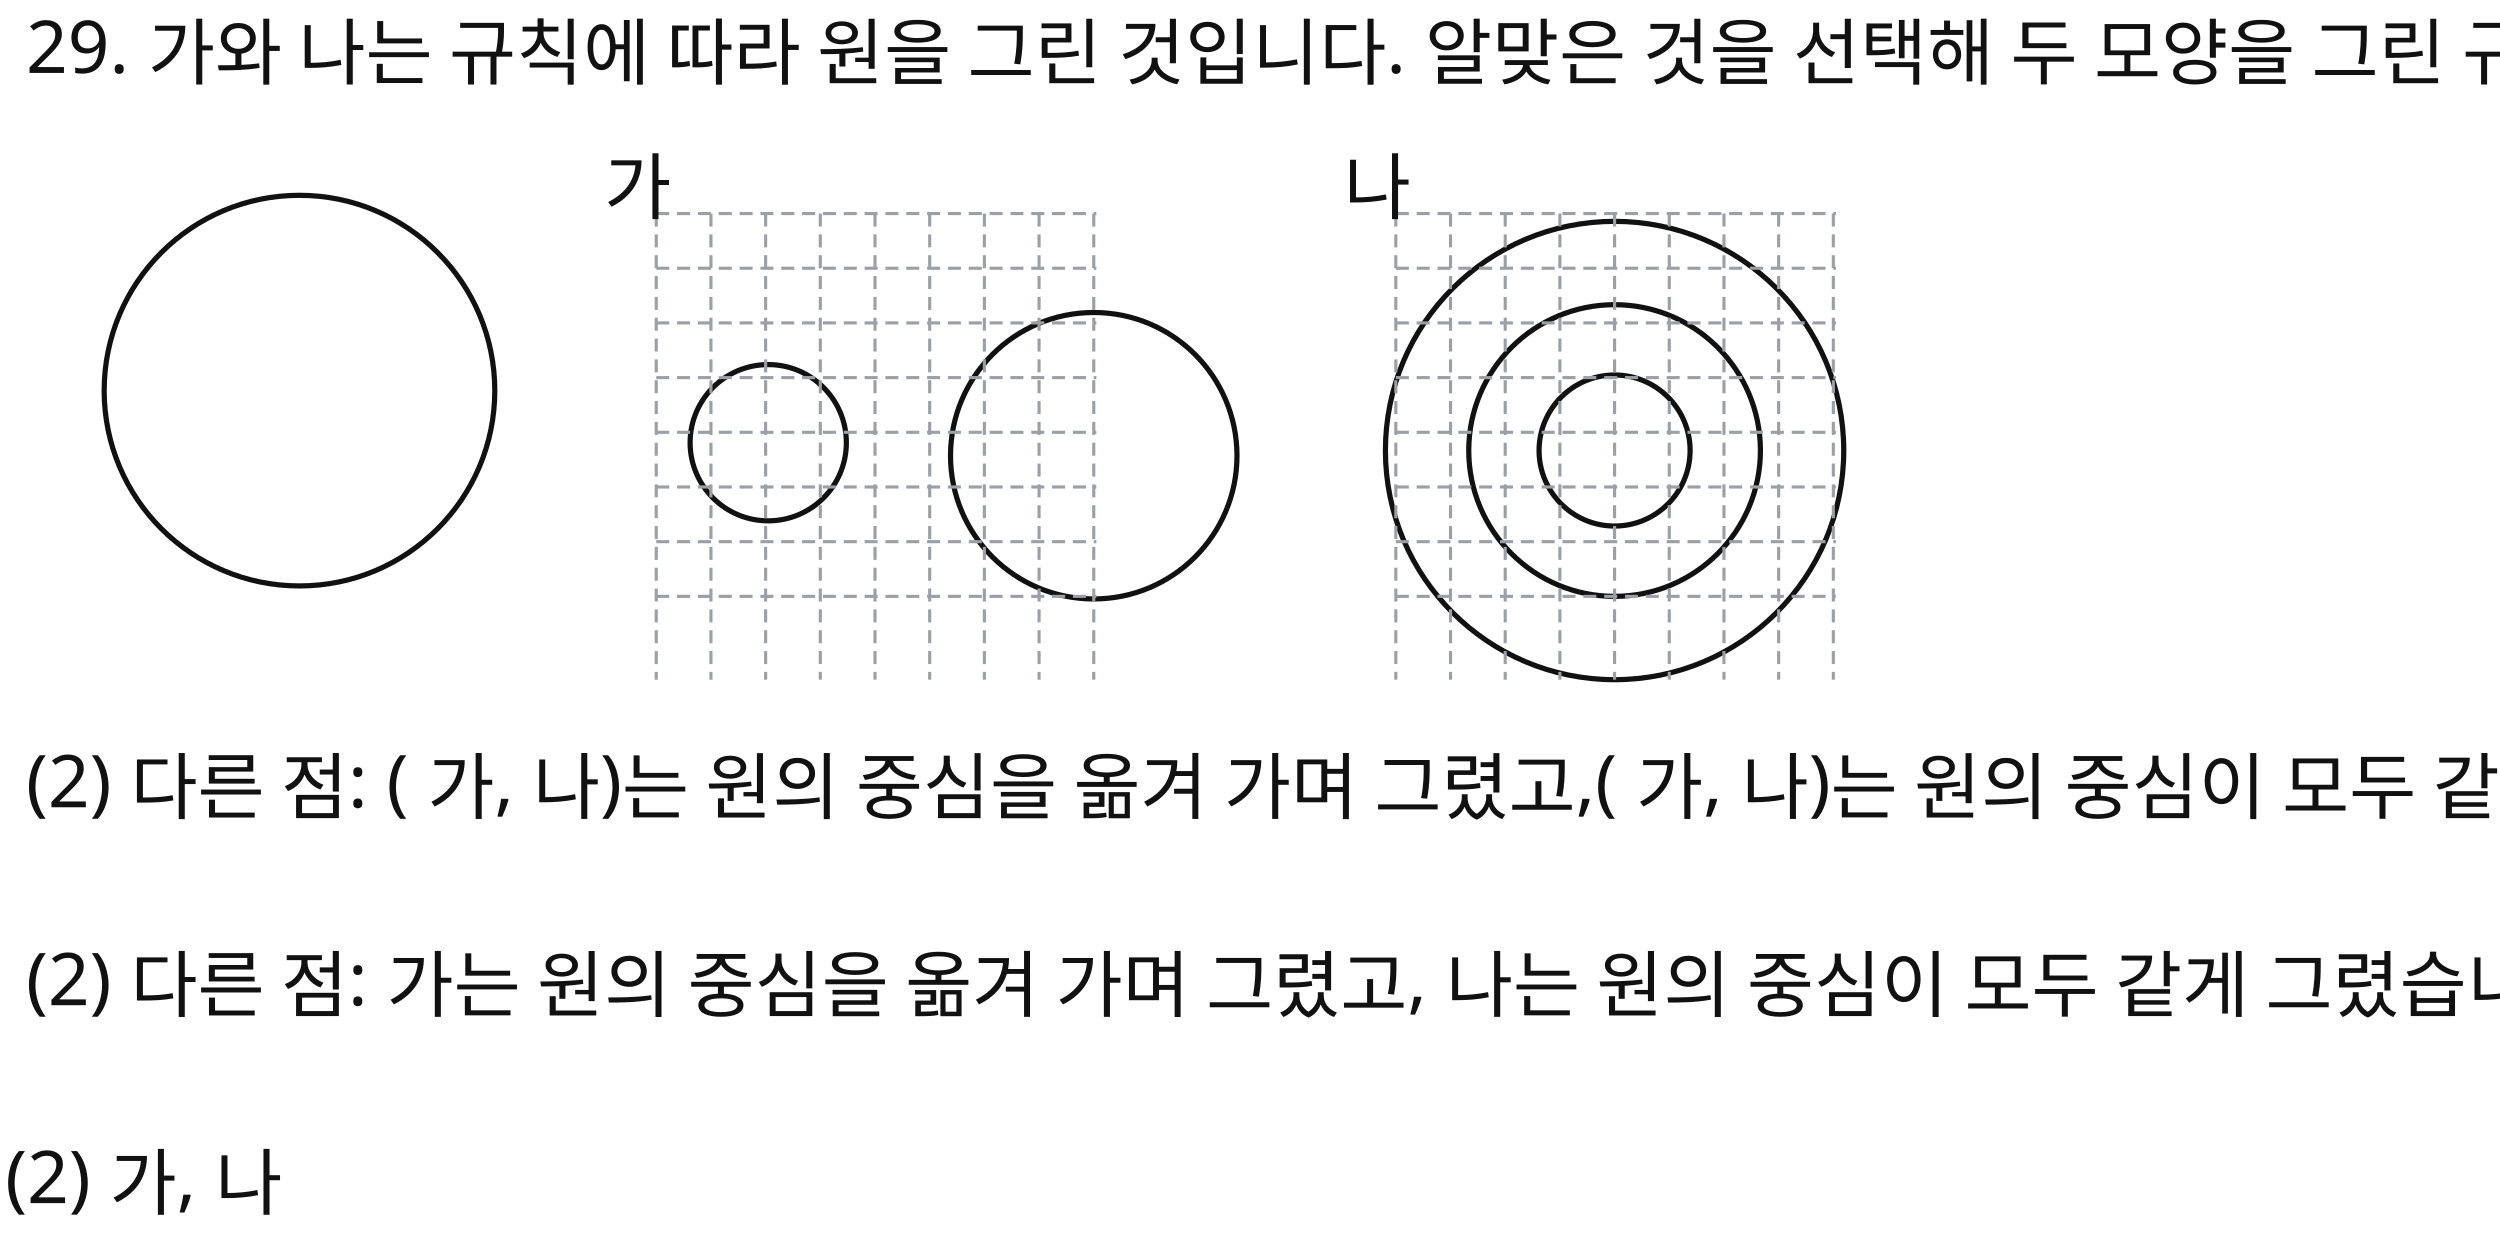
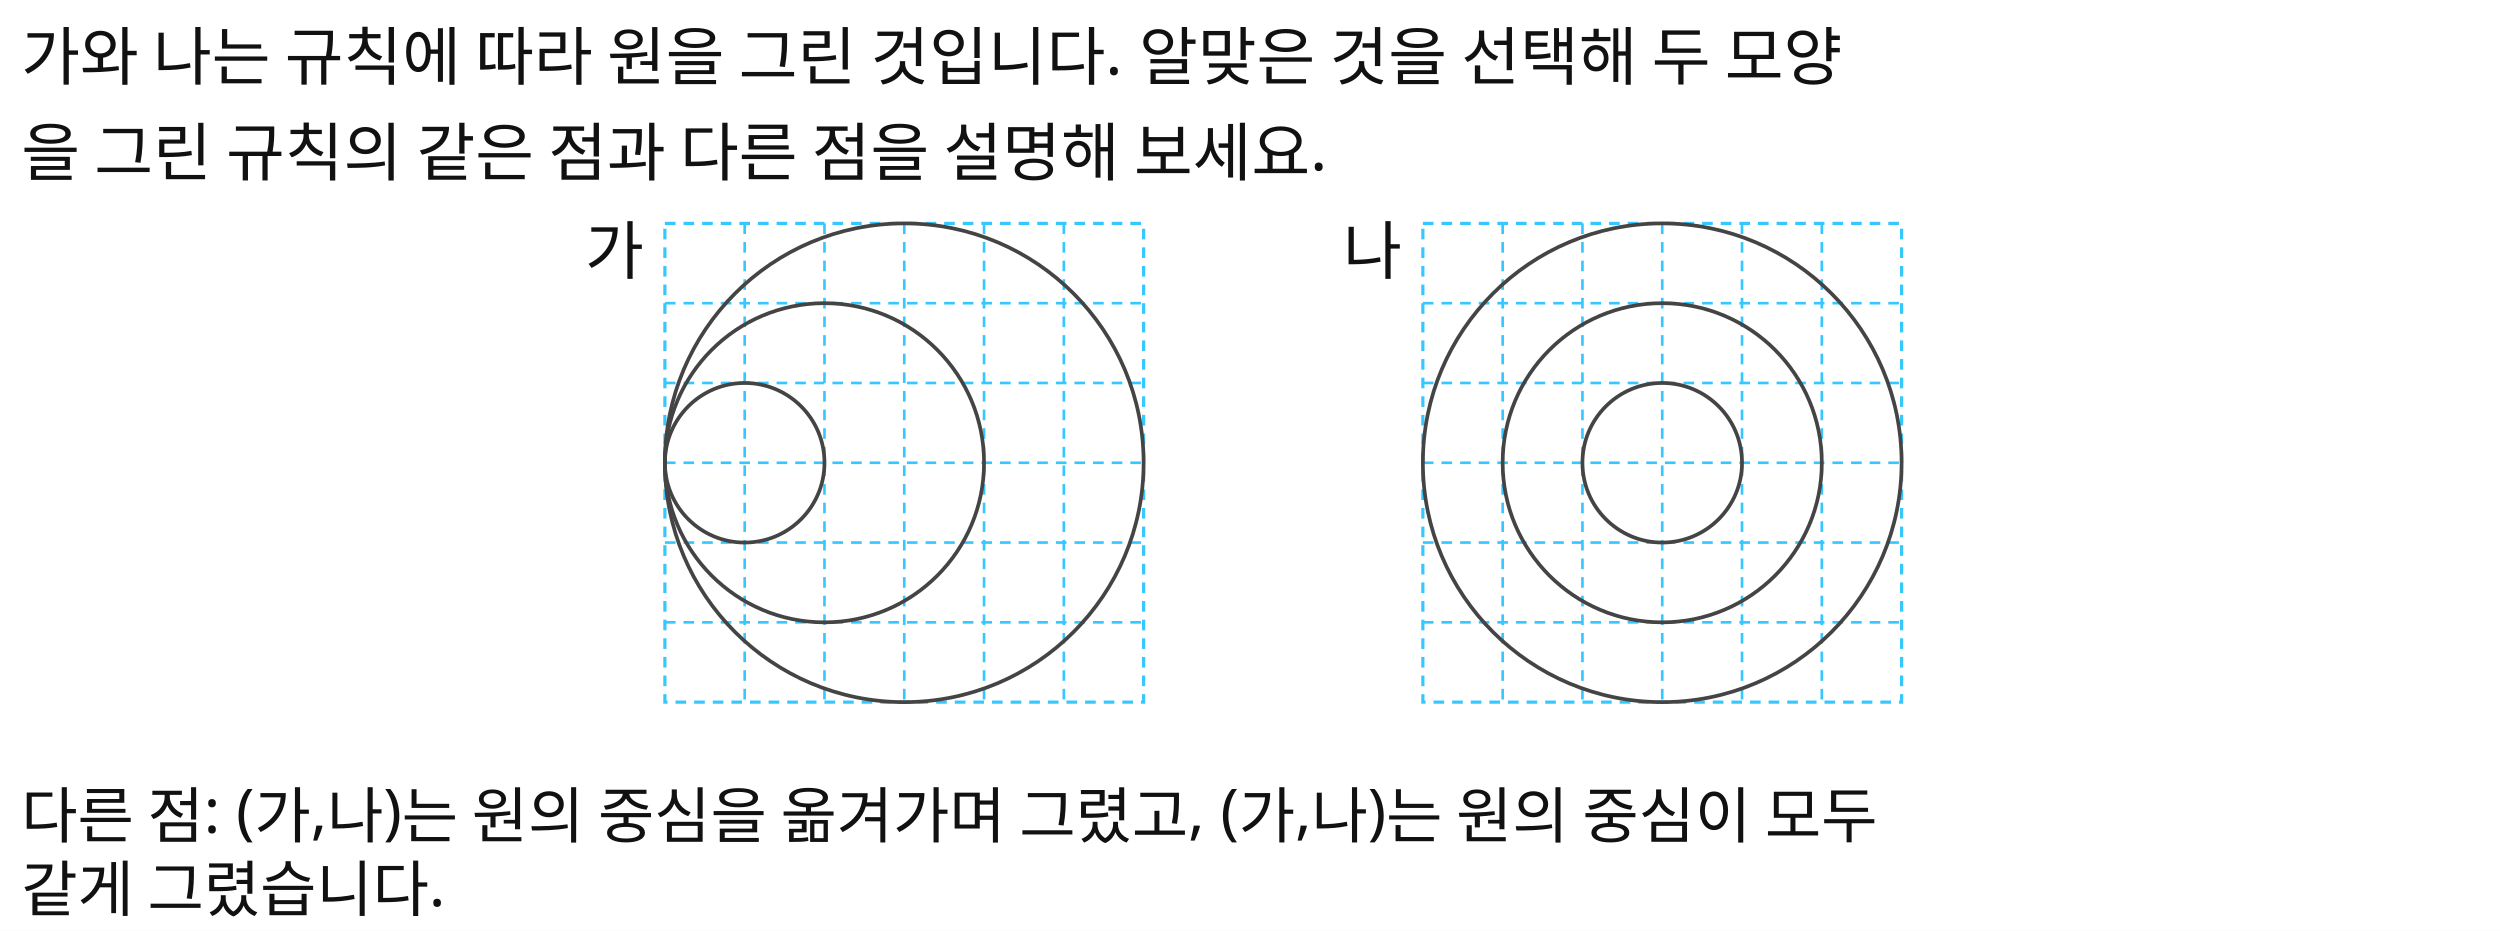
- <svg xmlns="http://www.w3.org/2000/svg" width="960" height="480" viewBox="0 0 960 480">
-   <rect x="0" y="0" width="960" height="480" fill="#FFFFFF" />
-   <circle id="slot.diagram.ga.circle1.circle" cx="115" cy="150" r="75" stroke="#111111" stroke-width="2" fill="none" />
-   <circle id="slot.diagram.ga.circle2.circle" cx="420" cy="175" r="55" stroke="#111111" stroke-width="2" fill="none" />
-   <circle id="slot.diagram.ga.circle3.circle" cx="295" cy="170" r="30" stroke="#111111" stroke-width="2" fill="none" />
-   <circle id="slot.diagram.na.circle1.circle" cx="620" cy="173" r="88" stroke="#111111" stroke-width="2" fill="none" />
-   <circle id="slot.diagram.na.circle2.circle" cx="620" cy="173" r="56" stroke="#111111" stroke-width="2" fill="none" />
-   <circle id="slot.diagram.na.circle3.circle" cx="620" cy="173" r="29" stroke="#111111" stroke-width="2" fill="none" />
-   <line id="slot.diagram.ga.grid.v1.line" x1="252" y1="82" x2="252" y2="261" stroke="#9AA0A6" stroke-width="1.2" stroke-dasharray="5 3" />
-   <line id="slot.diagram.ga.grid.v2.line" x1="273" y1="82" x2="273" y2="261" stroke="#9AA0A6" stroke-width="1.2" stroke-dasharray="5 3" />
-   <line id="slot.diagram.ga.grid.v3.line" x1="294" y1="82" x2="294" y2="261" stroke="#9AA0A6" stroke-width="1.2" stroke-dasharray="5 3" />
-   <line id="slot.diagram.ga.grid.v4.line" x1="315" y1="82" x2="315" y2="261" stroke="#9AA0A6" stroke-width="1.2" stroke-dasharray="5 3" />
-   <line id="slot.diagram.ga.grid.v5.line" x1="336" y1="82" x2="336" y2="261" stroke="#9AA0A6" stroke-width="1.2" stroke-dasharray="5 3" />
-   <line id="slot.diagram.ga.grid.v6.line" x1="357" y1="82" x2="357" y2="261" stroke="#9AA0A6" stroke-width="1.2" stroke-dasharray="5 3" />
-   <line id="slot.diagram.ga.grid.v7.line" x1="378" y1="82" x2="378" y2="261" stroke="#9AA0A6" stroke-width="1.2" stroke-dasharray="5 3" />
-   <line id="slot.diagram.ga.grid.v8.line" x1="399" y1="82" x2="399" y2="261" stroke="#9AA0A6" stroke-width="1.2" stroke-dasharray="5 3" />
-   <line id="slot.diagram.ga.grid.v9.line" x1="420" y1="82" x2="420" y2="261" stroke="#9AA0A6" stroke-width="1.2" stroke-dasharray="5 3" />
-   <line id="slot.diagram.ga.grid.h1.line" x1="252" y1="82" x2="421" y2="82" stroke="#9AA0A6" stroke-width="1.2" stroke-dasharray="5 3" />
-   <line id="slot.diagram.ga.grid.h2.line" x1="252" y1="103" x2="421" y2="103" stroke="#9AA0A6" stroke-width="1.2" stroke-dasharray="5 3" />
-   <line id="slot.diagram.ga.grid.h3.line" x1="252" y1="124" x2="421" y2="124" stroke="#9AA0A6" stroke-width="1.2" stroke-dasharray="5 3" />
-   <line id="slot.diagram.ga.grid.h4.line" x1="252" y1="145" x2="421" y2="145" stroke="#9AA0A6" stroke-width="1.2" stroke-dasharray="5 3" />
-   <line id="slot.diagram.ga.grid.h5.line" x1="252" y1="166" x2="421" y2="166" stroke="#9AA0A6" stroke-width="1.2" stroke-dasharray="5 3" />
-   <line id="slot.diagram.ga.grid.h6.line" x1="252" y1="187" x2="421" y2="187" stroke="#9AA0A6" stroke-width="1.2" stroke-dasharray="5 3" />
-   <line id="slot.diagram.ga.grid.h7.line" x1="252" y1="208" x2="421" y2="208" stroke="#9AA0A6" stroke-width="1.2" stroke-dasharray="5 3" />
-   <line id="slot.diagram.ga.grid.h8.line" x1="252" y1="229" x2="421" y2="229" stroke="#9AA0A6" stroke-width="1.2" stroke-dasharray="5 3" />
-   <line id="slot.diagram.na.grid.v1.line" x1="536" y1="82" x2="536" y2="261" stroke="#9AA0A6" stroke-width="1.2" stroke-dasharray="5 3" />
-   <line id="slot.diagram.na.grid.v2.line" x1="557" y1="82" x2="557" y2="261" stroke="#9AA0A6" stroke-width="1.2" stroke-dasharray="5 3" />
-   <line id="slot.diagram.na.grid.v3.line" x1="578" y1="82" x2="578" y2="261" stroke="#9AA0A6" stroke-width="1.2" stroke-dasharray="5 3" />
-   <line id="slot.diagram.na.grid.v4.line" x1="599" y1="82" x2="599" y2="261" stroke="#9AA0A6" stroke-width="1.2" stroke-dasharray="5 3" />
-   <line id="slot.diagram.na.grid.v5.line" x1="620" y1="82" x2="620" y2="261" stroke="#9AA0A6" stroke-width="1.2" stroke-dasharray="5 3" />
-   <line id="slot.diagram.na.grid.v6.line" x1="641" y1="82" x2="641" y2="261" stroke="#9AA0A6" stroke-width="1.2" stroke-dasharray="5 3" />
-   <line id="slot.diagram.na.grid.v7.line" x1="662" y1="82" x2="662" y2="261" stroke="#9AA0A6" stroke-width="1.2" stroke-dasharray="5 3" />
-   <line id="slot.diagram.na.grid.v8.line" x1="683" y1="82" x2="683" y2="261" stroke="#9AA0A6" stroke-width="1.2" stroke-dasharray="5 3" />
-   <line id="slot.diagram.na.grid.v9.line" x1="704" y1="82" x2="704" y2="261" stroke="#9AA0A6" stroke-width="1.2" stroke-dasharray="5 3" />
-   <line id="slot.diagram.na.grid.h1.line" x1="536" y1="82" x2="705" y2="82" stroke="#9AA0A6" stroke-width="1.2" stroke-dasharray="5 3" />
-   <line id="slot.diagram.na.grid.h2.line" x1="536" y1="103" x2="705" y2="103" stroke="#9AA0A6" stroke-width="1.2" stroke-dasharray="5 3" />
-   <line id="slot.diagram.na.grid.h3.line" x1="536" y1="124" x2="705" y2="124" stroke="#9AA0A6" stroke-width="1.2" stroke-dasharray="5 3" />
-   <line id="slot.diagram.na.grid.h4.line" x1="536" y1="145" x2="705" y2="145" stroke="#9AA0A6" stroke-width="1.2" stroke-dasharray="5 3" />
-   <line id="slot.diagram.na.grid.h5.line" x1="536" y1="166" x2="705" y2="166" stroke="#9AA0A6" stroke-width="1.2" stroke-dasharray="5 3" />
-   <line id="slot.diagram.na.grid.h6.line" x1="536" y1="187" x2="705" y2="187" stroke="#9AA0A6" stroke-width="1.2" stroke-dasharray="5 3" />
-   <line id="slot.diagram.na.grid.h7.line" x1="536" y1="208" x2="705" y2="208" stroke="#9AA0A6" stroke-width="1.2" stroke-dasharray="5 3" />
-   <line id="slot.diagram.na.grid.h8.line" x1="536" y1="229" x2="705" y2="229" stroke="#9AA0A6" stroke-width="1.2" stroke-dasharray="5 3" />
-   <text id="slot.q1.text" x="10" y="28" max_width="832" fill="#111111" font-family="Noto Sans KR, sans-serif" font-size="28">29. 가와 나는 규칙에 따라 원을 그린 것입니다. 알맞은 것을 선택해 두 모양을 그린 규칙의 같은 점과 다른 점을 설명해 보세요.</text>
-   <text id="slot.label.ga.text" x="232" y="82" max_width="832" fill="#111111" font-family="Noto Sans KR, sans-serif" font-size="28">가</text>
-   <text id="slot.label.na.text" x="516" y="82" max_width="832" fill="#111111" font-family="Noto Sans KR, sans-serif" font-size="28">나</text>
-   <text id="slot.desc1.text" x="10" y="310" max_width="832" fill="#111111" font-family="Noto Sans KR, sans-serif" font-size="28">(2) 다른 점: ( 가, 나)는 원의 중심을 옮겨 가며 그렸고,( 가, 나)는 원의 중심이 모두 같게 그렸습니다.</text>
-   <text id="slot.desc2.text" x="10" y="386" max_width="832" fill="#111111" font-family="Noto Sans KR, sans-serif" font-size="28">(2) 다른 점: 가는 원의 중심을 옮겨 가며 그렸고, 나는 원의 중심이 모두 같게 그렸습니다.</text>
-   <text id="slot.bottom.text" x="2" y="462" max_width="832" fill="#111111" font-family="Noto Sans KR, sans-serif" font-size="28">(2) 가, 나</text>
+ <svg xmlns="http://www.w3.org/2000/svg" width="940" height="350" viewBox="0 0 940 350">
+   <rect x="0" y="0" width="940" height="350" fill="#FFFFFF" />
+   <text id="slot.q1.text" x="8" y="30" fill="#111111" font-family="Noto Sans KR, sans-serif" font-size="24">가와 나는 규칙에 따라 원을 그린 것입니다. 알맞은 것을 선택해 두 모양</text>
+   <text id="slot.q2.text" x="8" y="66" fill="#111111" font-family="Noto Sans KR, sans-serif" font-size="24">을 그린 규칙의 같은 점과 다른 점을 설명해 보세요.</text>
+   <path id="slot.ga.grid.frame.path" d="M 250.0 84.0 L 430.0 84.0 L 430.0 264.0 L 250.0 264.0 Z" stroke="#37C7FF" stroke-width="1.2" fill="#ffffff" stroke-dasharray="4 3" />
+   <path id="slot.ga.grid.v1.path" d="M 280.0 84.0 L 280.0 264.0" stroke="#37C7FF" stroke-width="1" fill="none" stroke-dasharray="4 3" />
+   <path id="slot.ga.grid.h1.path" d="M 250.0 114.0 L 430.0 114.0" stroke="#37C7FF" stroke-width="1" fill="none" stroke-dasharray="4 3" />
+   <path id="slot.ga.grid.v2.path" d="M 310.0 84.0 L 310.0 264.0" stroke="#37C7FF" stroke-width="1" fill="none" stroke-dasharray="4 3" />
+   <path id="slot.ga.grid.h2.path" d="M 250.0 144.0 L 430.0 144.0" stroke="#37C7FF" stroke-width="1" fill="none" stroke-dasharray="4 3" />
+   <path id="slot.ga.grid.v3.path" d="M 340.0 84.0 L 340.0 264.0" stroke="#37C7FF" stroke-width="1" fill="none" stroke-dasharray="4 3" />
+   <path id="slot.ga.grid.h3.path" d="M 250.0 174.0 L 430.0 174.0" stroke="#37C7FF" stroke-width="1" fill="none" stroke-dasharray="4 3" />
+   <path id="slot.ga.grid.v4.path" d="M 370.0 84.0 L 370.0 264.0" stroke="#37C7FF" stroke-width="1" fill="none" stroke-dasharray="4 3" />
+   <path id="slot.ga.grid.h4.path" d="M 250.0 204.0 L 430.0 204.0" stroke="#37C7FF" stroke-width="1" fill="none" stroke-dasharray="4 3" />
+   <path id="slot.ga.grid.v5.path" d="M 400.0 84.0 L 400.0 264.0" stroke="#37C7FF" stroke-width="1" fill="none" stroke-dasharray="4 3" />
+   <path id="slot.ga.grid.h5.path" d="M 250.0 234.0 L 430.0 234.0" stroke="#37C7FF" stroke-width="1" fill="none" stroke-dasharray="4 3" />
+   <circle id="slot.ga.circle1.r1.circle" cx="280" cy="174" r="30" stroke="#444444" stroke-width="1.4" fill="none" />
+   <circle id="slot.ga.circle2.r2.circle" cx="310" cy="174" r="60" stroke="#444444" stroke-width="1.4" fill="none" />
+   <circle id="slot.ga.circle3.r3.circle" cx="340" cy="174" r="90" stroke="#444444" stroke-width="1.4" fill="none" />
+   <text id="slot.label.ga.text" x="220" y="103" fill="#111111" font-family="Noto Sans KR, sans-serif" font-size="24">가</text>
+   <path id="slot.na.grid.frame.path" d="M 535.0 84.0 L 715.0 84.0 L 715.0 264.0 L 535.0 264.0 Z" stroke="#37C7FF" stroke-width="1.2" fill="#ffffff" stroke-dasharray="4 3" />
+   <path id="slot.na.grid.v1.path" d="M 565.0 84.0 L 565.0 264.0" stroke="#37C7FF" stroke-width="1" fill="none" stroke-dasharray="4 3" />
+   <path id="slot.na.grid.h1.path" d="M 535.0 114.0 L 715.0 114.0" stroke="#37C7FF" stroke-width="1" fill="none" stroke-dasharray="4 3" />
+   <path id="slot.na.grid.v2.path" d="M 595.0 84.0 L 595.0 264.0" stroke="#37C7FF" stroke-width="1" fill="none" stroke-dasharray="4 3" />
+   <path id="slot.na.grid.h2.path" d="M 535.0 144.0 L 715.0 144.0" stroke="#37C7FF" stroke-width="1" fill="none" stroke-dasharray="4 3" />
+   <path id="slot.na.grid.v3.path" d="M 625.0 84.0 L 625.0 264.0" stroke="#37C7FF" stroke-width="1" fill="none" stroke-dasharray="4 3" />
+   <path id="slot.na.grid.h3.path" d="M 535.0 174.0 L 715.0 174.0" stroke="#37C7FF" stroke-width="1" fill="none" stroke-dasharray="4 3" />
+   <path id="slot.na.grid.v4.path" d="M 655.0 84.0 L 655.0 264.0" stroke="#37C7FF" stroke-width="1" fill="none" stroke-dasharray="4 3" />
+   <path id="slot.na.grid.h4.path" d="M 535.0 204.0 L 715.0 204.0" stroke="#37C7FF" stroke-width="1" fill="none" stroke-dasharray="4 3" />
+   <path id="slot.na.grid.v5.path" d="M 685.0 84.0 L 685.0 264.0" stroke="#37C7FF" stroke-width="1" fill="none" stroke-dasharray="4 3" />
+   <path id="slot.na.grid.h5.path" d="M 535.0 234.0 L 715.0 234.0" stroke="#37C7FF" stroke-width="1" fill="none" stroke-dasharray="4 3" />
+   <circle id="slot.na.circle1.r1.circle" cx="625" cy="174" r="30" stroke="#444444" stroke-width="1.4" fill="none" />
+   <circle id="slot.na.circle2.r2.circle" cx="625" cy="174" r="60" stroke="#444444" stroke-width="1.4" fill="none" />
+   <circle id="slot.na.circle3.r3.circle" cx="625" cy="174" r="90" stroke="#444444" stroke-width="1.4" fill="none" />
+   <text id="slot.label.na.text" x="505" y="103" fill="#111111" font-family="Noto Sans KR, sans-serif" font-size="24">나</text>
+   <text id="slot.choice1.text" x="8" y="315" fill="#111111" font-family="Noto Sans KR, sans-serif" font-size="23">
+     <tspan x="8" dy="0">다른 점: (가,나)는 원의 중심을 옮겨가며 그렸고, (가,나)는 원의 중심이 모두</tspan>
+     <tspan x="8" dy="1.2em">같게 그렸습니다.</tspan>
+   </text>
</svg>
